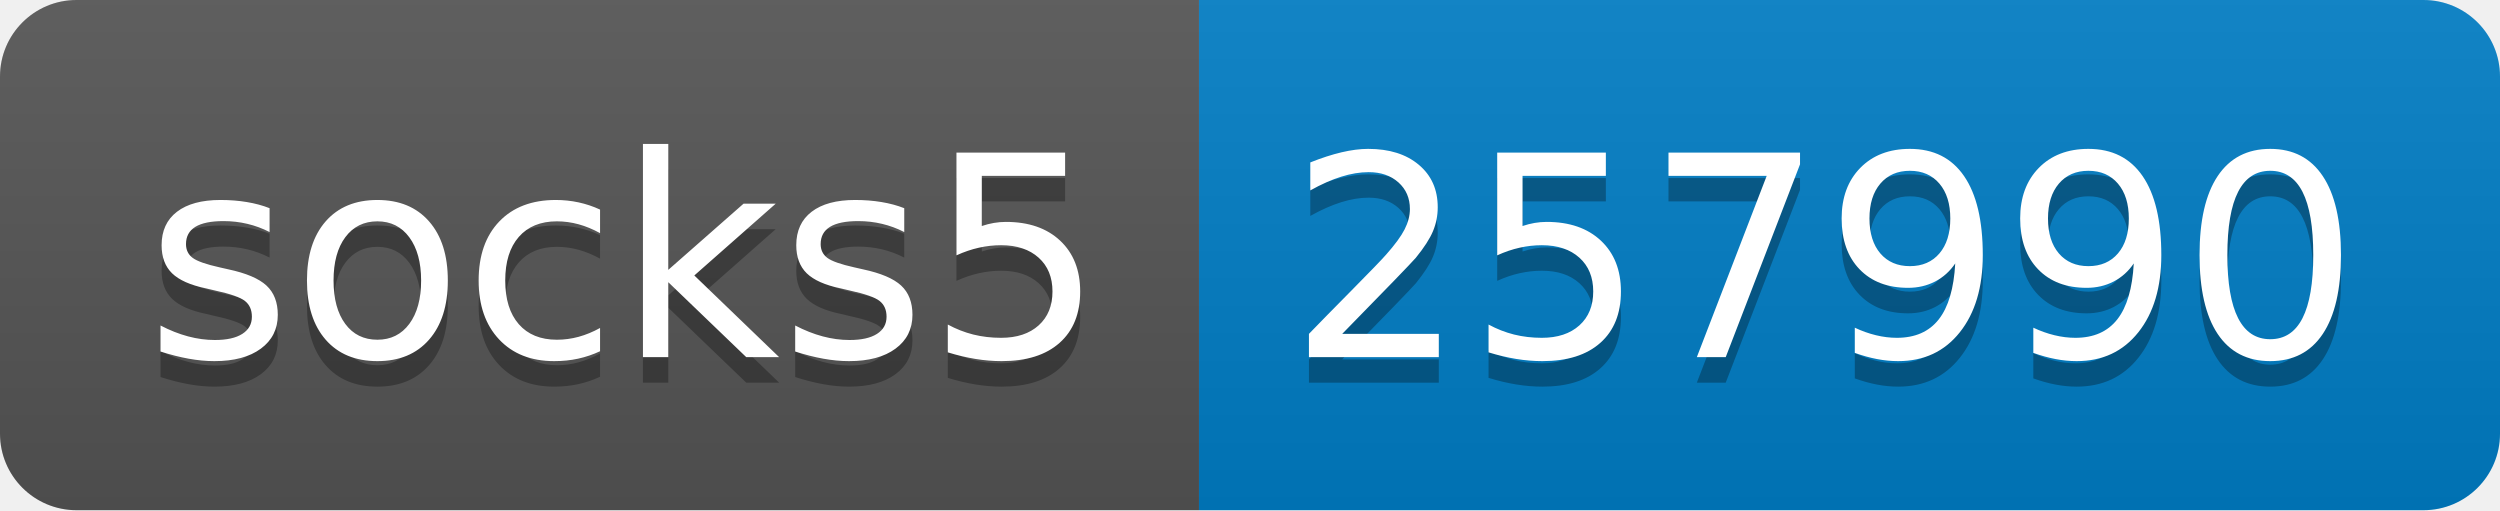
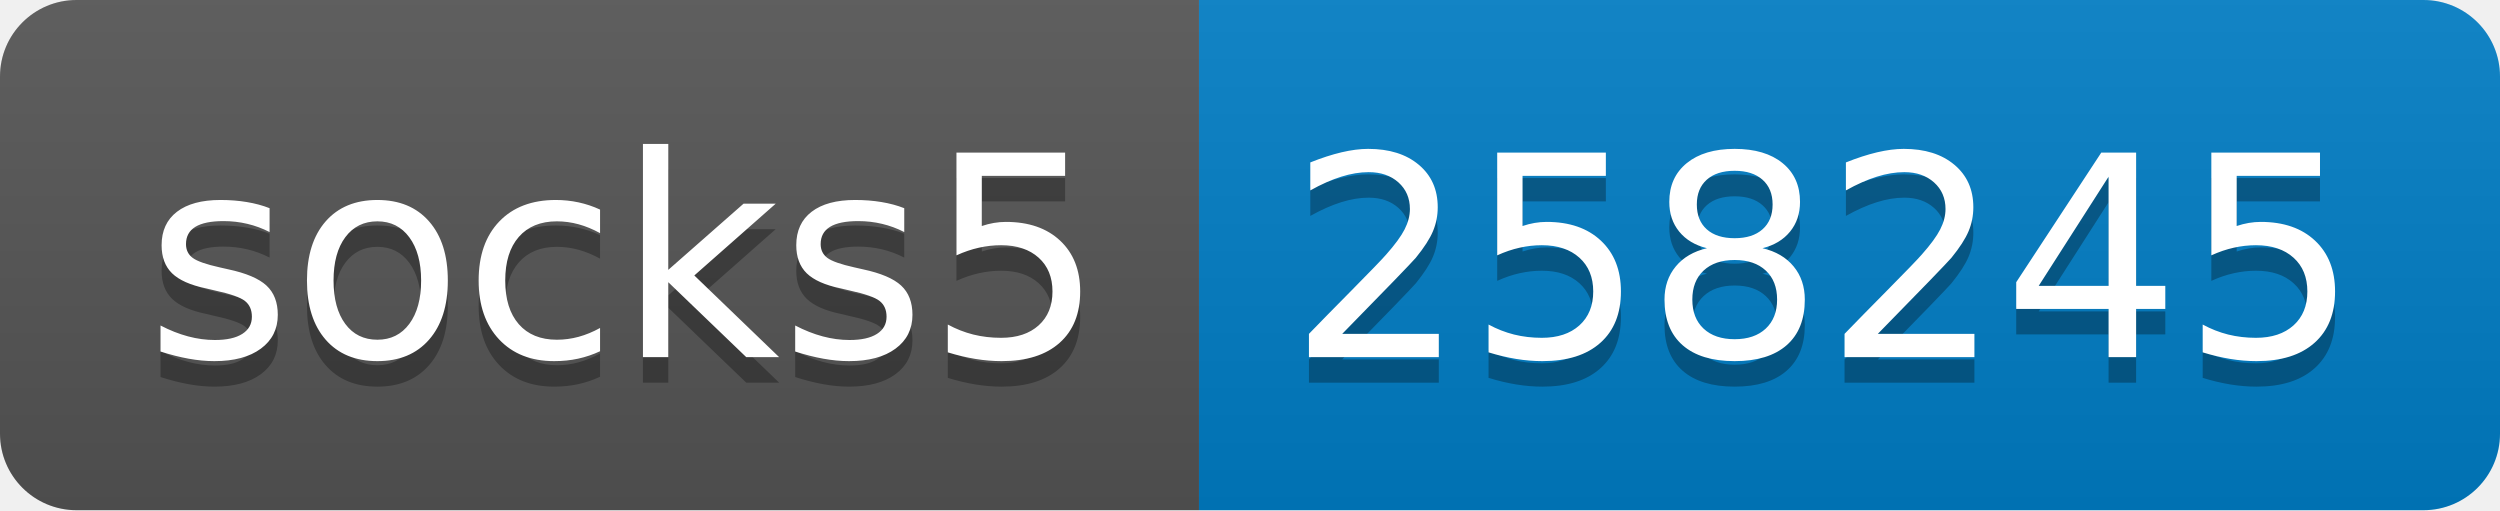
- <svg xmlns="http://www.w3.org/2000/svg" width="98" height="20" role="img" aria-label="socks5: 257990">
+ <svg xmlns="http://www.w3.org/2000/svg" width="98" height="20" role="img" aria-label="socks5: 258245">
  <linearGradient id="s" x2="0" y2="100%">
    <stop offset="0" stop-color="#bbb" stop-opacity=".1" />
    <stop offset="1" stop-opacity=".1" />
  </linearGradient>
  <clipPath id="r">
    <rect width="98" height="20" rx="3" fill="#fff" />
  </clipPath>
  <g clip-path="url(#r)">
    <rect width="47" height="20" fill="#555" />
    <rect x="47" width="51" height="20" fill="#007ec6" />
    <rect width="98" height="20" fill="url(#s)" />
  </g>
  <g fill="#fff" text-anchor="middle" font-family="Verdana,Geneva,DejaVu Sans,sans-serif" text-rendering="geometricPrecision" font-size="110">
    <text aria-hidden="true" x="245" y="150" fill="#010101" fill-opacity=".3" transform="scale(.1)" textLength="370">socks5</text>
    <text x="245" y="140" transform="scale(.1)" fill="#fff" textLength="370">socks5</text>
-     <text aria-hidden="true" x="715" y="150" fill="#010101" fill-opacity=".3" transform="scale(.1)" textLength="410">257990</text>
-     <text x="715" y="140" transform="scale(.1)" fill="#fff" textLength="410">257990</text>
+     <text aria-hidden="true" x="715" y="150" fill="#010101" fill-opacity=".3" transform="scale(.1)" textLength="410">258245</text>
+     <text x="715" y="140" transform="scale(.1)" fill="#fff" textLength="410">258245</text>
  </g>
</svg>
